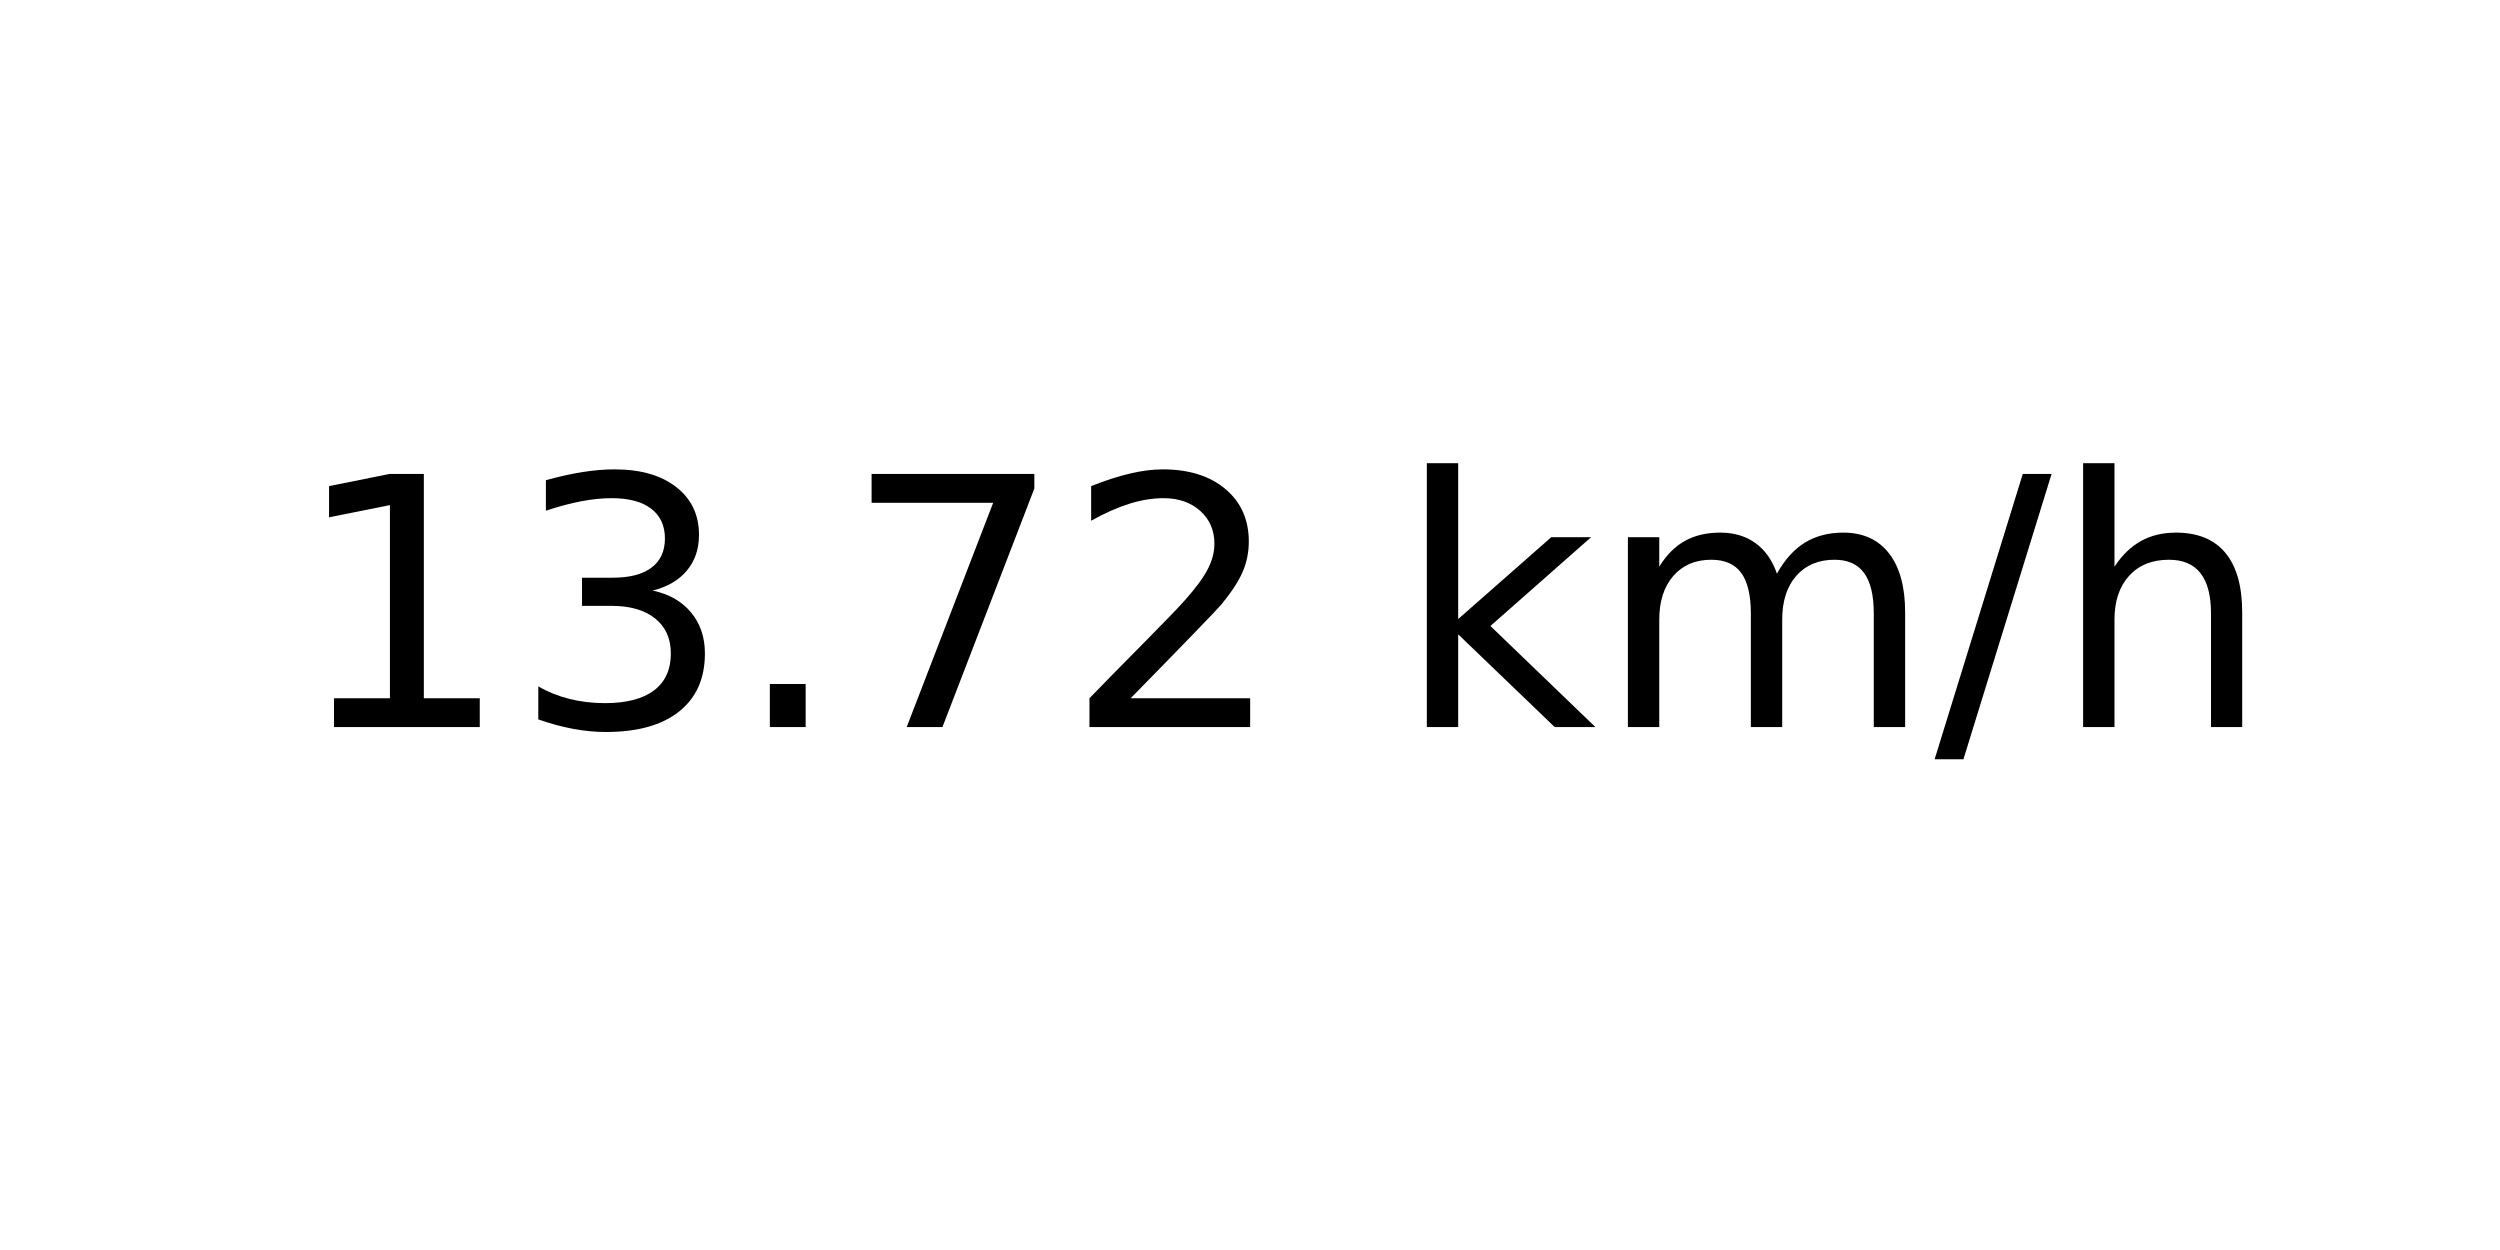
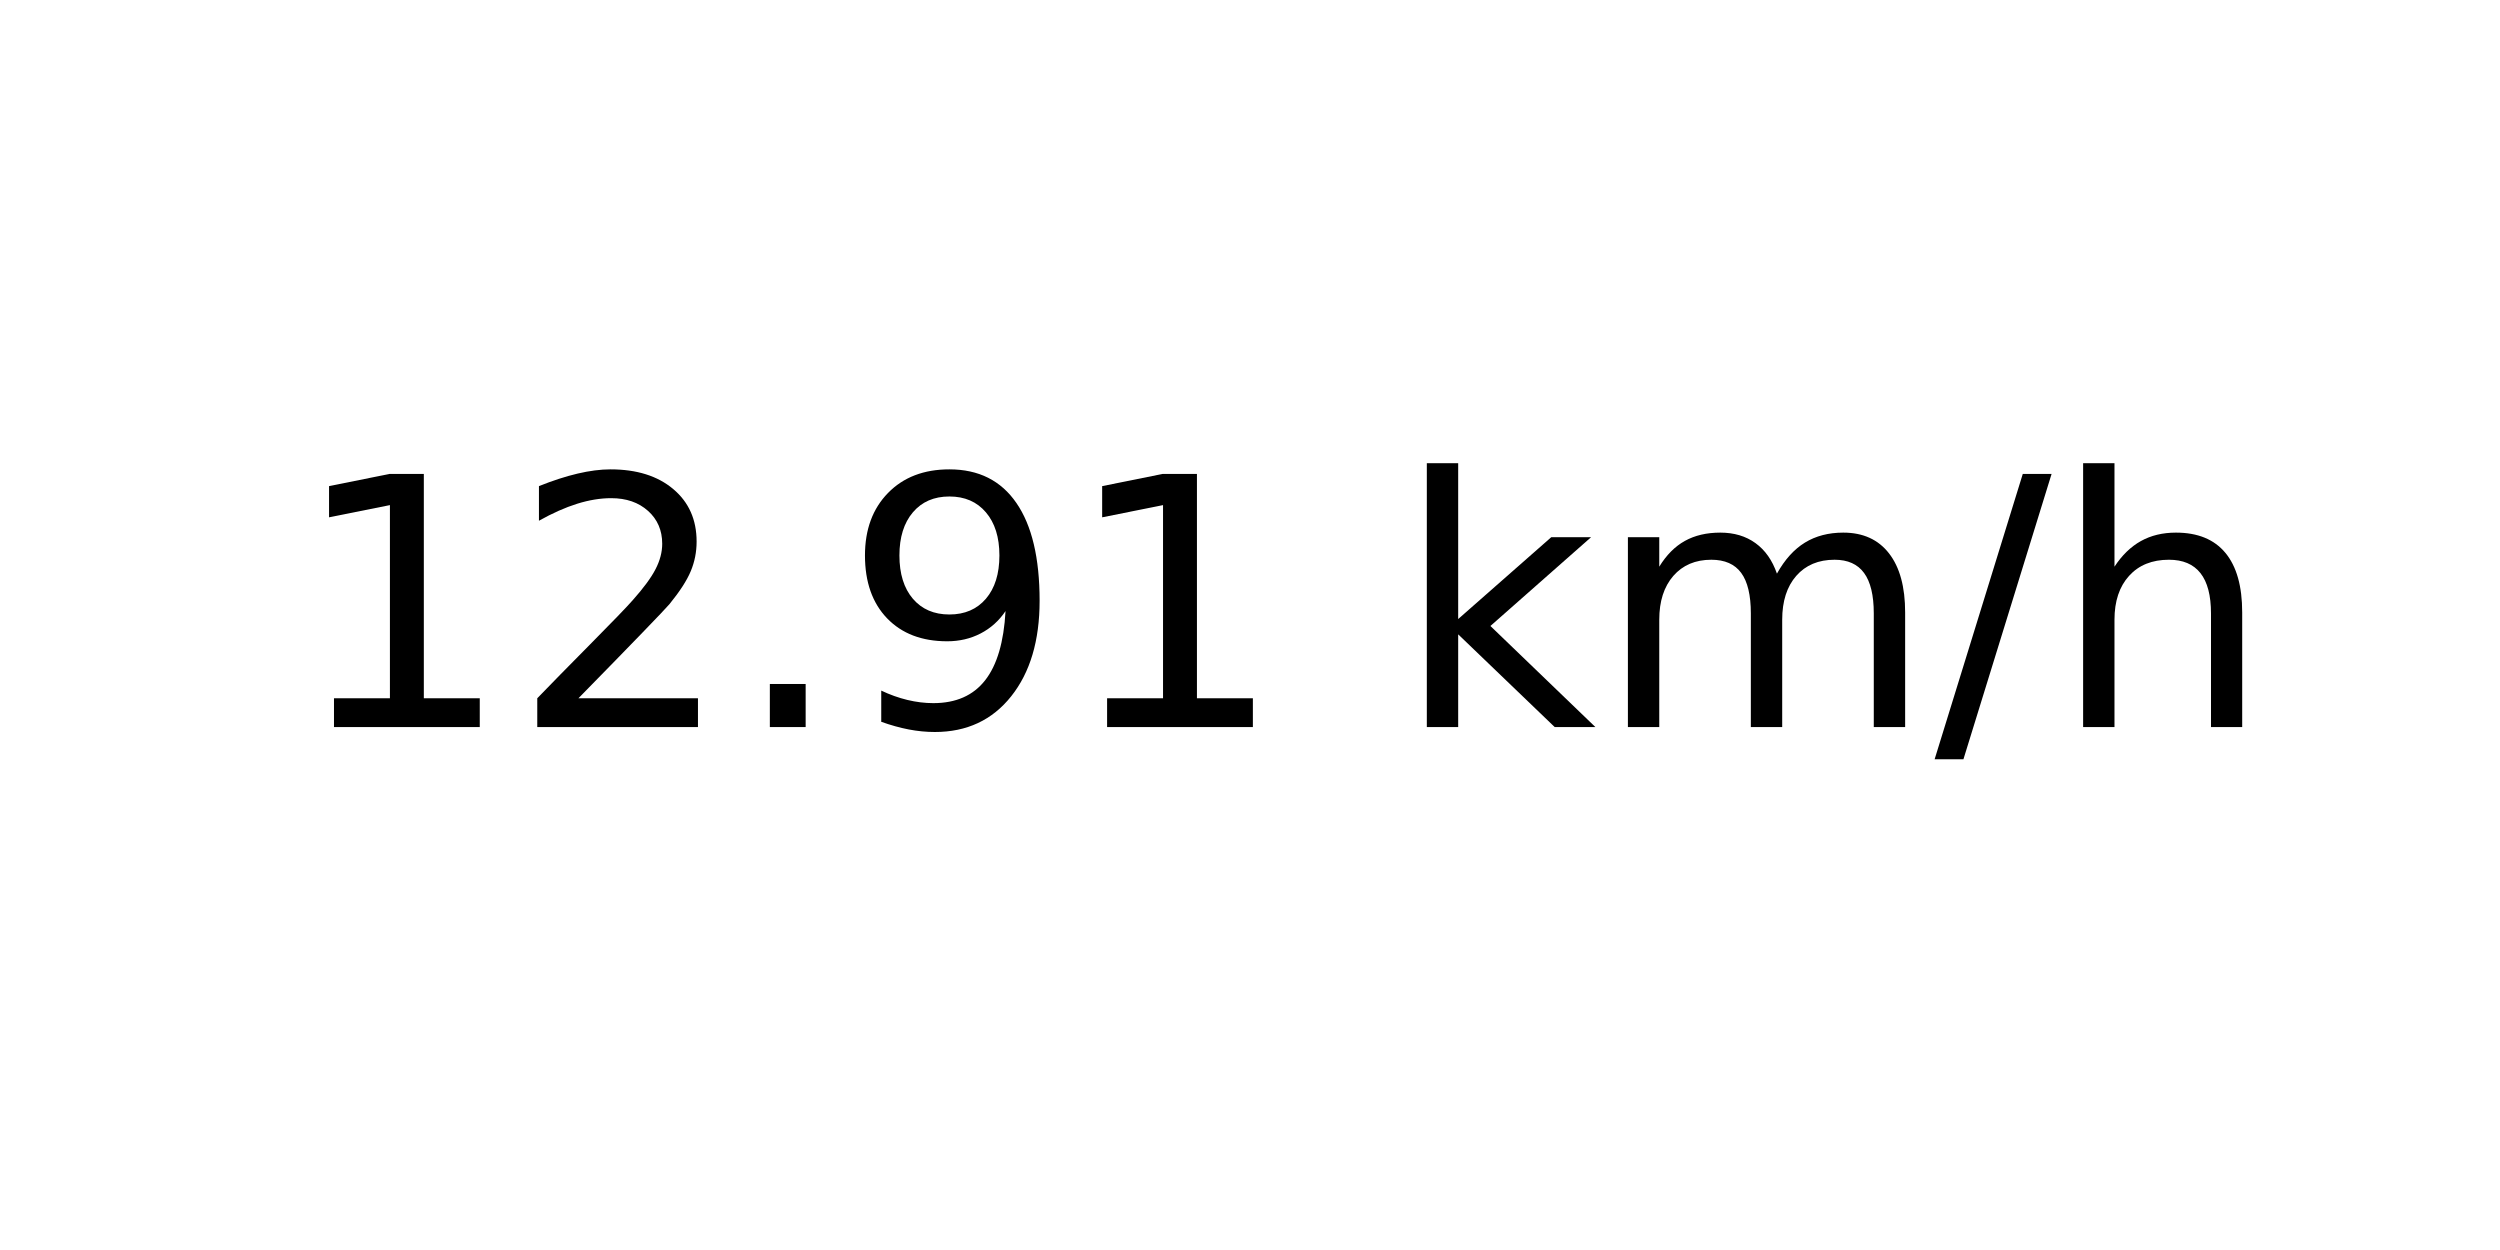
<svg xmlns="http://www.w3.org/2000/svg" xmlns:xlink="http://www.w3.org/1999/xlink" width="72pt" height="36pt" viewBox="0 0 72 36" version="1.1">
  <defs>
    <style type="text/css">*{stroke-linejoin: round; stroke-linecap: butt}</style>
  </defs>
  <g id="figure_1">
    <g id="axes_1">
      <g id="text_1">
        <g transform="translate(8.378125 20.93937) scale(0.1 -0.1)">
          <defs>
            <path id="DejaVuSans-31" d="M 794 531  L 1825 531  L 1825 4091  L 703 3866  L 703 4441  L 1819 4666  L 2450 4666  L 2450 531  L 3481 531  L 3481 0  L 794 0  L 794 531  z " transform="scale(0.015625)" />
-             <path id="DejaVuSans-33" d="M 2597 2516  Q 3050 2419 3304 2112  Q 3559 1806 3559 1356  Q 3559 666 3084 287  Q 2609 -91 1734 -91  Q 1441 -91 1130 -33  Q 819 25 488 141  L 488 750  Q 750 597 1062 519  Q 1375 441 1716 441  Q 2309 441 2620 675  Q 2931 909 2931 1356  Q 2931 1769 2642 2001  Q 2353 2234 1838 2234  L 1294 2234  L 1294 2753  L 1863 2753  Q 2328 2753 2575 2939  Q 2822 3125 2822 3475  Q 2822 3834 2567 4026  Q 2313 4219 1838 4219  Q 1578 4219 1281 4162  Q 984 4106 628 3988  L 628 4550  Q 988 4650 1302 4700  Q 1616 4750 1894 4750  Q 2613 4750 3031 4423  Q 3450 4097 3450 3541  Q 3450 3153 3228 2886  Q 3006 2619 2597 2516  z " transform="scale(0.015625)" />
+             <path id="DejaVuSans-32" d="M 1228 531  L 3431 531  L 3431 0  L 469 0  L 469 531  Q 828 903 1448 1529  Q 2069 2156 2228 2338  Q 2531 2678 2651 2914  Q 2772 3150 2772 3378  Q 2772 3750 2511 3984  Q 2250 4219 1831 4219  Q 1534 4219 1204 4116  Q 875 4013 500 3803  L 500 4441  Q 881 4594 1212 4672  Q 1544 4750 1819 4750  Q 2544 4750 2975 4387  Q 3406 4025 3406 3419  Q 3406 3131 3298 2873  Q 3191 2616 2906 2266  Q 2828 2175 2409 1742  Q 1991 1309 1228 531  z " transform="scale(0.015625)" />
            <path id="DejaVuSans-2e" d="M 684 794  L 1344 794  L 1344 0  L 684 0  L 684 794  z " transform="scale(0.015625)" />
-             <path id="DejaVuSans-37" d="M 525 4666  L 3525 4666  L 3525 4397  L 1831 0  L 1172 0  L 2766 4134  L 525 4134  L 525 4666  z " transform="scale(0.015625)" />
-             <path id="DejaVuSans-32" d="M 1228 531  L 3431 531  L 3431 0  L 469 0  L 469 531  Q 828 903 1448 1529  Q 2069 2156 2228 2338  Q 2531 2678 2651 2914  Q 2772 3150 2772 3378  Q 2772 3750 2511 3984  Q 2250 4219 1831 4219  Q 1534 4219 1204 4116  Q 875 4013 500 3803  L 500 4441  Q 881 4594 1212 4672  Q 1544 4750 1819 4750  Q 2544 4750 2975 4387  Q 3406 4025 3406 3419  Q 3406 3131 3298 2873  Q 3191 2616 2906 2266  Q 2828 2175 2409 1742  Q 1991 1309 1228 531  z " transform="scale(0.015625)" />
+             <path id="DejaVuSans-39" d="M 703 97  L 703 672  Q 941 559 1184 500  Q 1428 441 1663 441  Q 2288 441 2617 861  Q 2947 1281 2994 2138  Q 2813 1869 2534 1725  Q 2256 1581 1919 1581  Q 1219 1581 811 2004  Q 403 2428 403 3163  Q 403 3881 828 4315  Q 1253 4750 1959 4750  Q 2769 4750 3195 4129  Q 3622 3509 3622 2328  Q 3622 1225 3098 567  Q 2575 -91 1691 -91  Q 1453 -91 1209 -44  Q 966 3 703 97  z M 1959 2075  Q 2384 2075 2632 2365  Q 2881 2656 2881 3163  Q 2881 3666 2632 3958  Q 2384 4250 1959 4250  Q 1534 4250 1286 3958  Q 1038 3666 1038 3163  Q 1038 2656 1286 2365  Q 1534 2075 1959 2075  z " transform="scale(0.015625)" />
            <path id="DejaVuSans-20" transform="scale(0.015625)" />
            <path id="DejaVuSans-6b" d="M 581 4863  L 1159 4863  L 1159 1991  L 2875 3500  L 3609 3500  L 1753 1863  L 3688 0  L 2938 0  L 1159 1709  L 1159 0  L 581 0  L 581 4863  z " transform="scale(0.015625)" />
            <path id="DejaVuSans-6d" d="M 3328 2828  Q 3544 3216 3844 3400  Q 4144 3584 4550 3584  Q 5097 3584 5394 3201  Q 5691 2819 5691 2113  L 5691 0  L 5113 0  L 5113 2094  Q 5113 2597 4934 2840  Q 4756 3084 4391 3084  Q 3944 3084 3684 2787  Q 3425 2491 3425 1978  L 3425 0  L 2847 0  L 2847 2094  Q 2847 2600 2669 2842  Q 2491 3084 2119 3084  Q 1678 3084 1418 2786  Q 1159 2488 1159 1978  L 1159 0  L 581 0  L 581 3500  L 1159 3500  L 1159 2956  Q 1356 3278 1631 3431  Q 1906 3584 2284 3584  Q 2666 3584 2933 3390  Q 3200 3197 3328 2828  z " transform="scale(0.015625)" />
            <path id="DejaVuSans-2f" d="M 1625 4666  L 2156 4666  L 531 -594  L 0 -594  L 1625 4666  z " transform="scale(0.015625)" />
            <path id="DejaVuSans-68" d="M 3513 2113  L 3513 0  L 2938 0  L 2938 2094  Q 2938 2591 2744 2837  Q 2550 3084 2163 3084  Q 1697 3084 1428 2787  Q 1159 2491 1159 1978  L 1159 0  L 581 0  L 581 4863  L 1159 4863  L 1159 2956  Q 1366 3272 1645 3428  Q 1925 3584 2291 3584  Q 2894 3584 3203 3211  Q 3513 2838 3513 2113  z " transform="scale(0.015625)" />
          </defs>
          <use xlink:href="#DejaVuSans-31" />
-           <use xlink:href="#DejaVuSans-33" x="63.623" />
+           <use xlink:href="#DejaVuSans-32" x="63.623" />
          <use xlink:href="#DejaVuSans-2e" x="127.246" />
-           <use xlink:href="#DejaVuSans-37" x="159.033" />
-           <use xlink:href="#DejaVuSans-32" x="222.656" />
+           <use xlink:href="#DejaVuSans-39" x="159.033" />
+           <use xlink:href="#DejaVuSans-31" x="222.656" />
          <use xlink:href="#DejaVuSans-20" x="286.279" />
          <use xlink:href="#DejaVuSans-6b" x="318.066" />
          <use xlink:href="#DejaVuSans-6d" x="375.977" />
          <use xlink:href="#DejaVuSans-2f" x="473.389" />
          <use xlink:href="#DejaVuSans-68" x="507.08" />
        </g>
      </g>
    </g>
  </g>
</svg>
